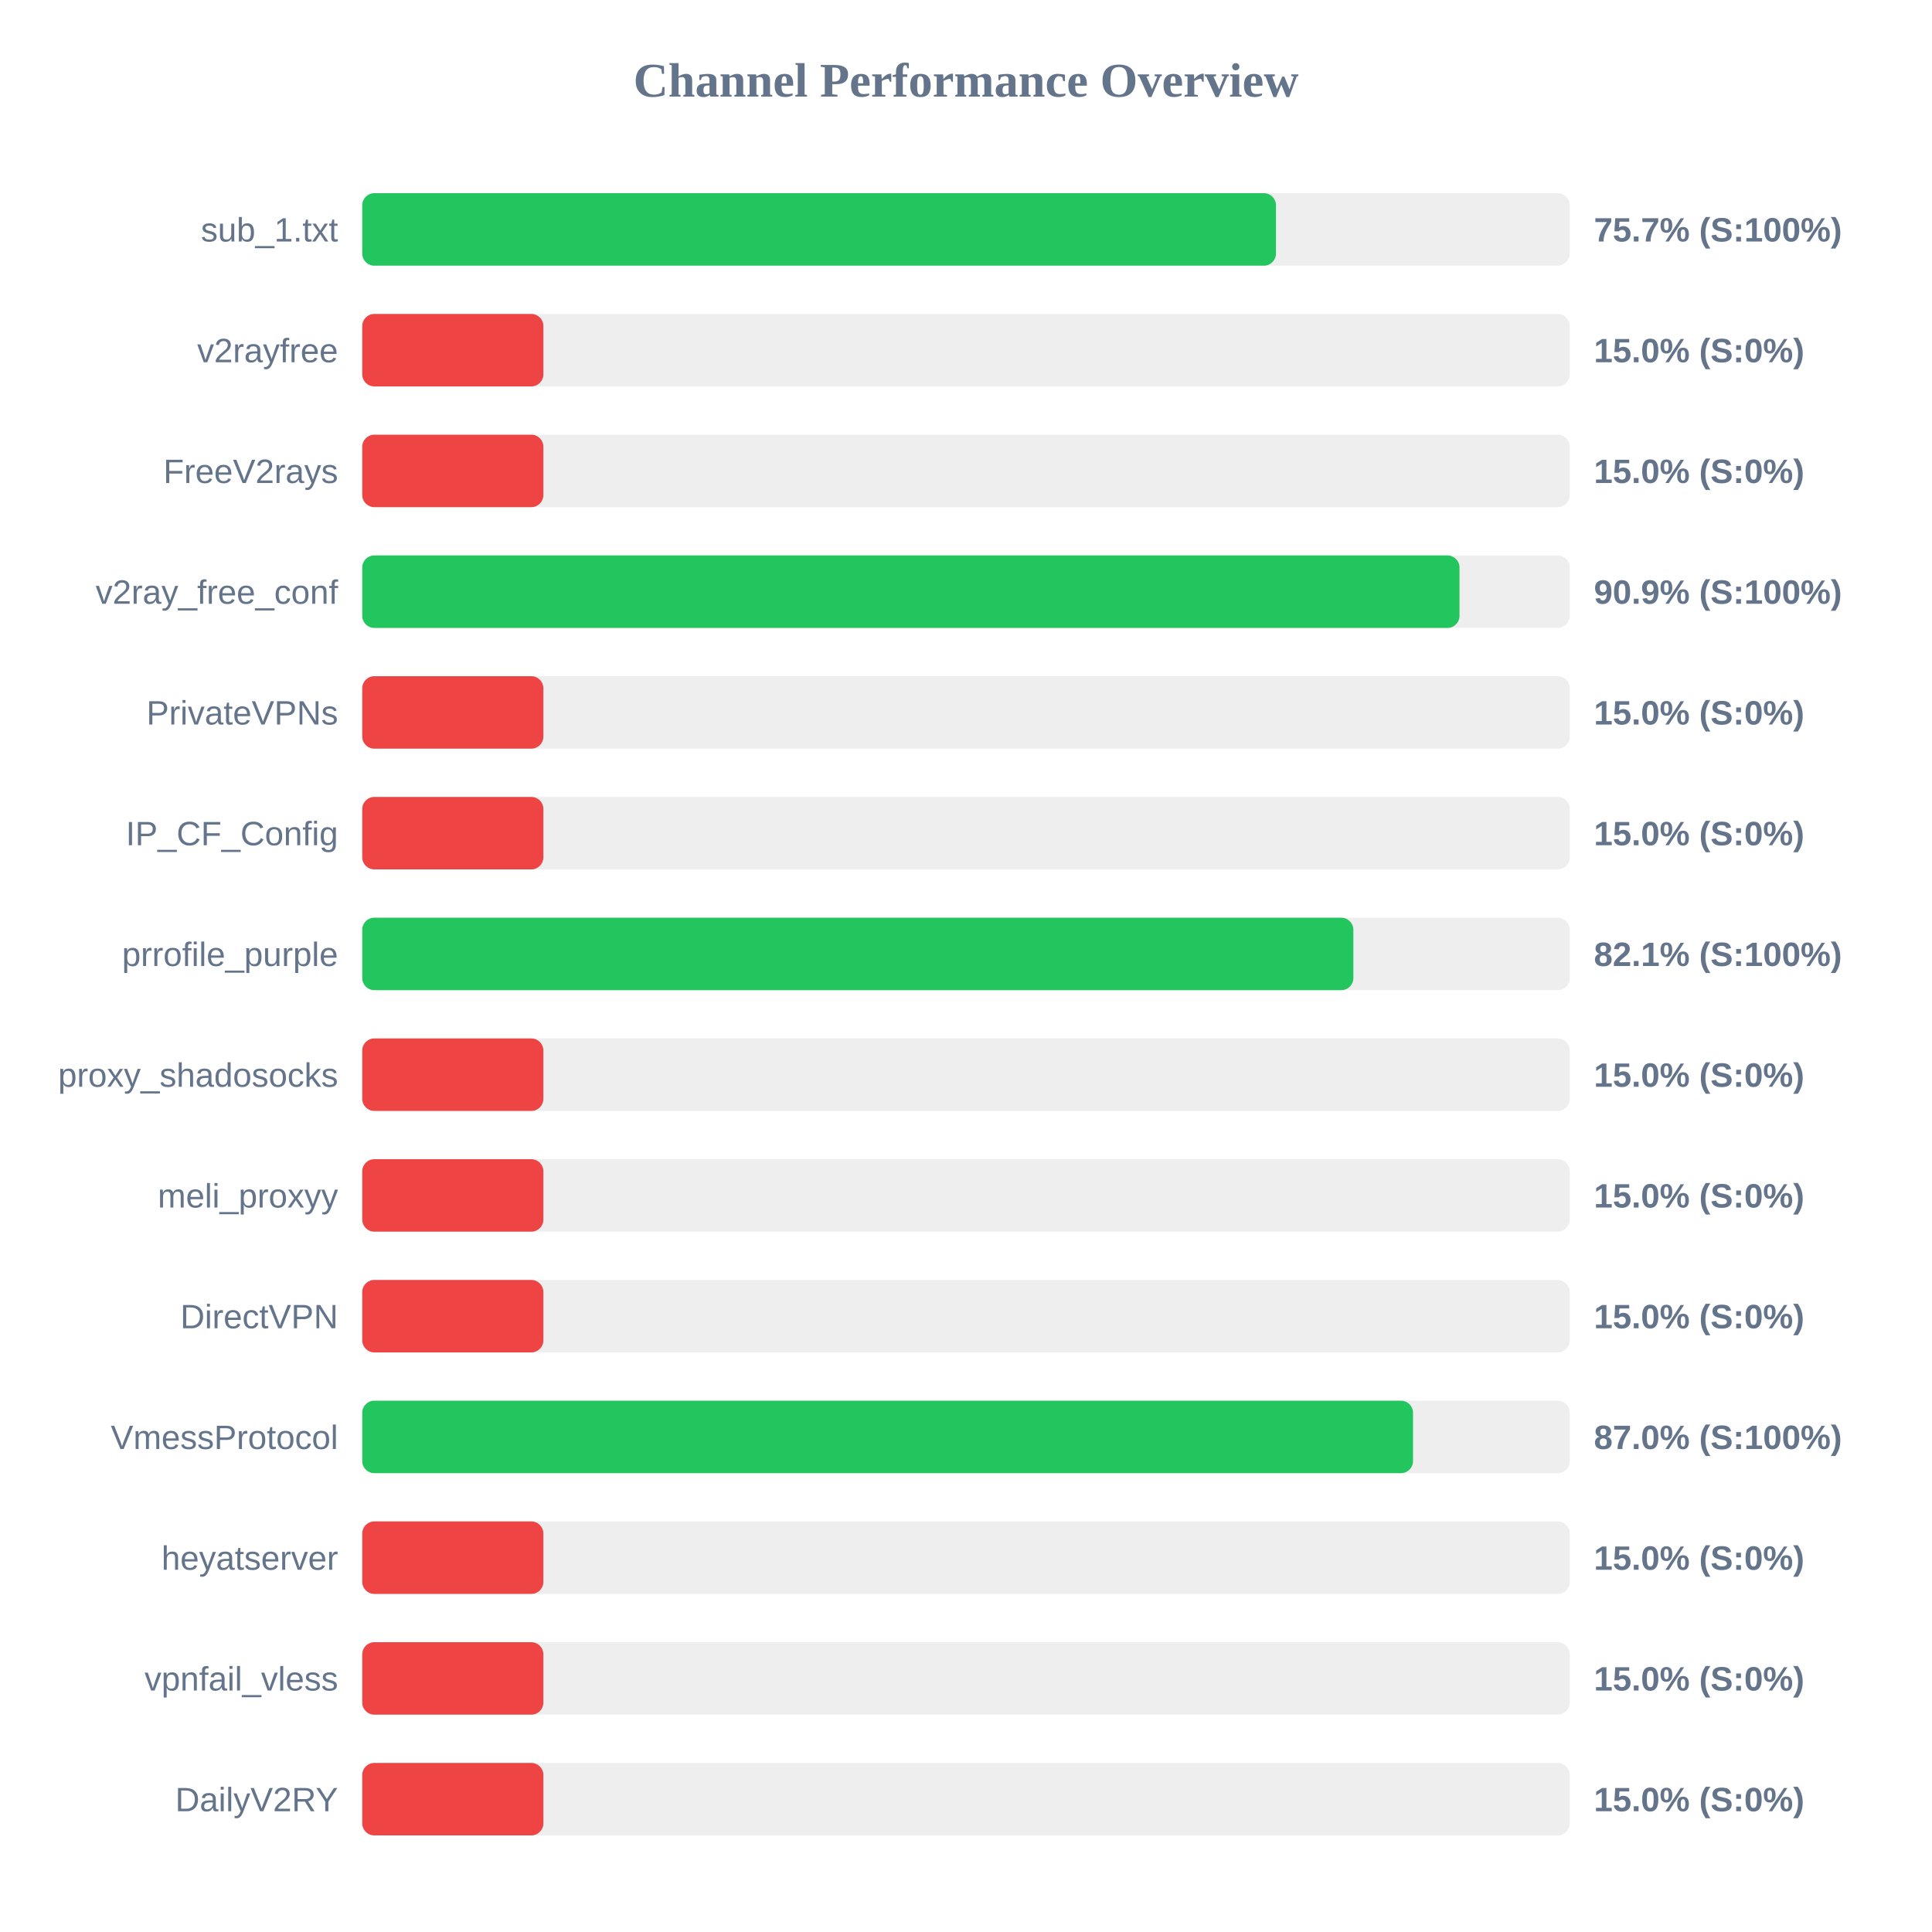
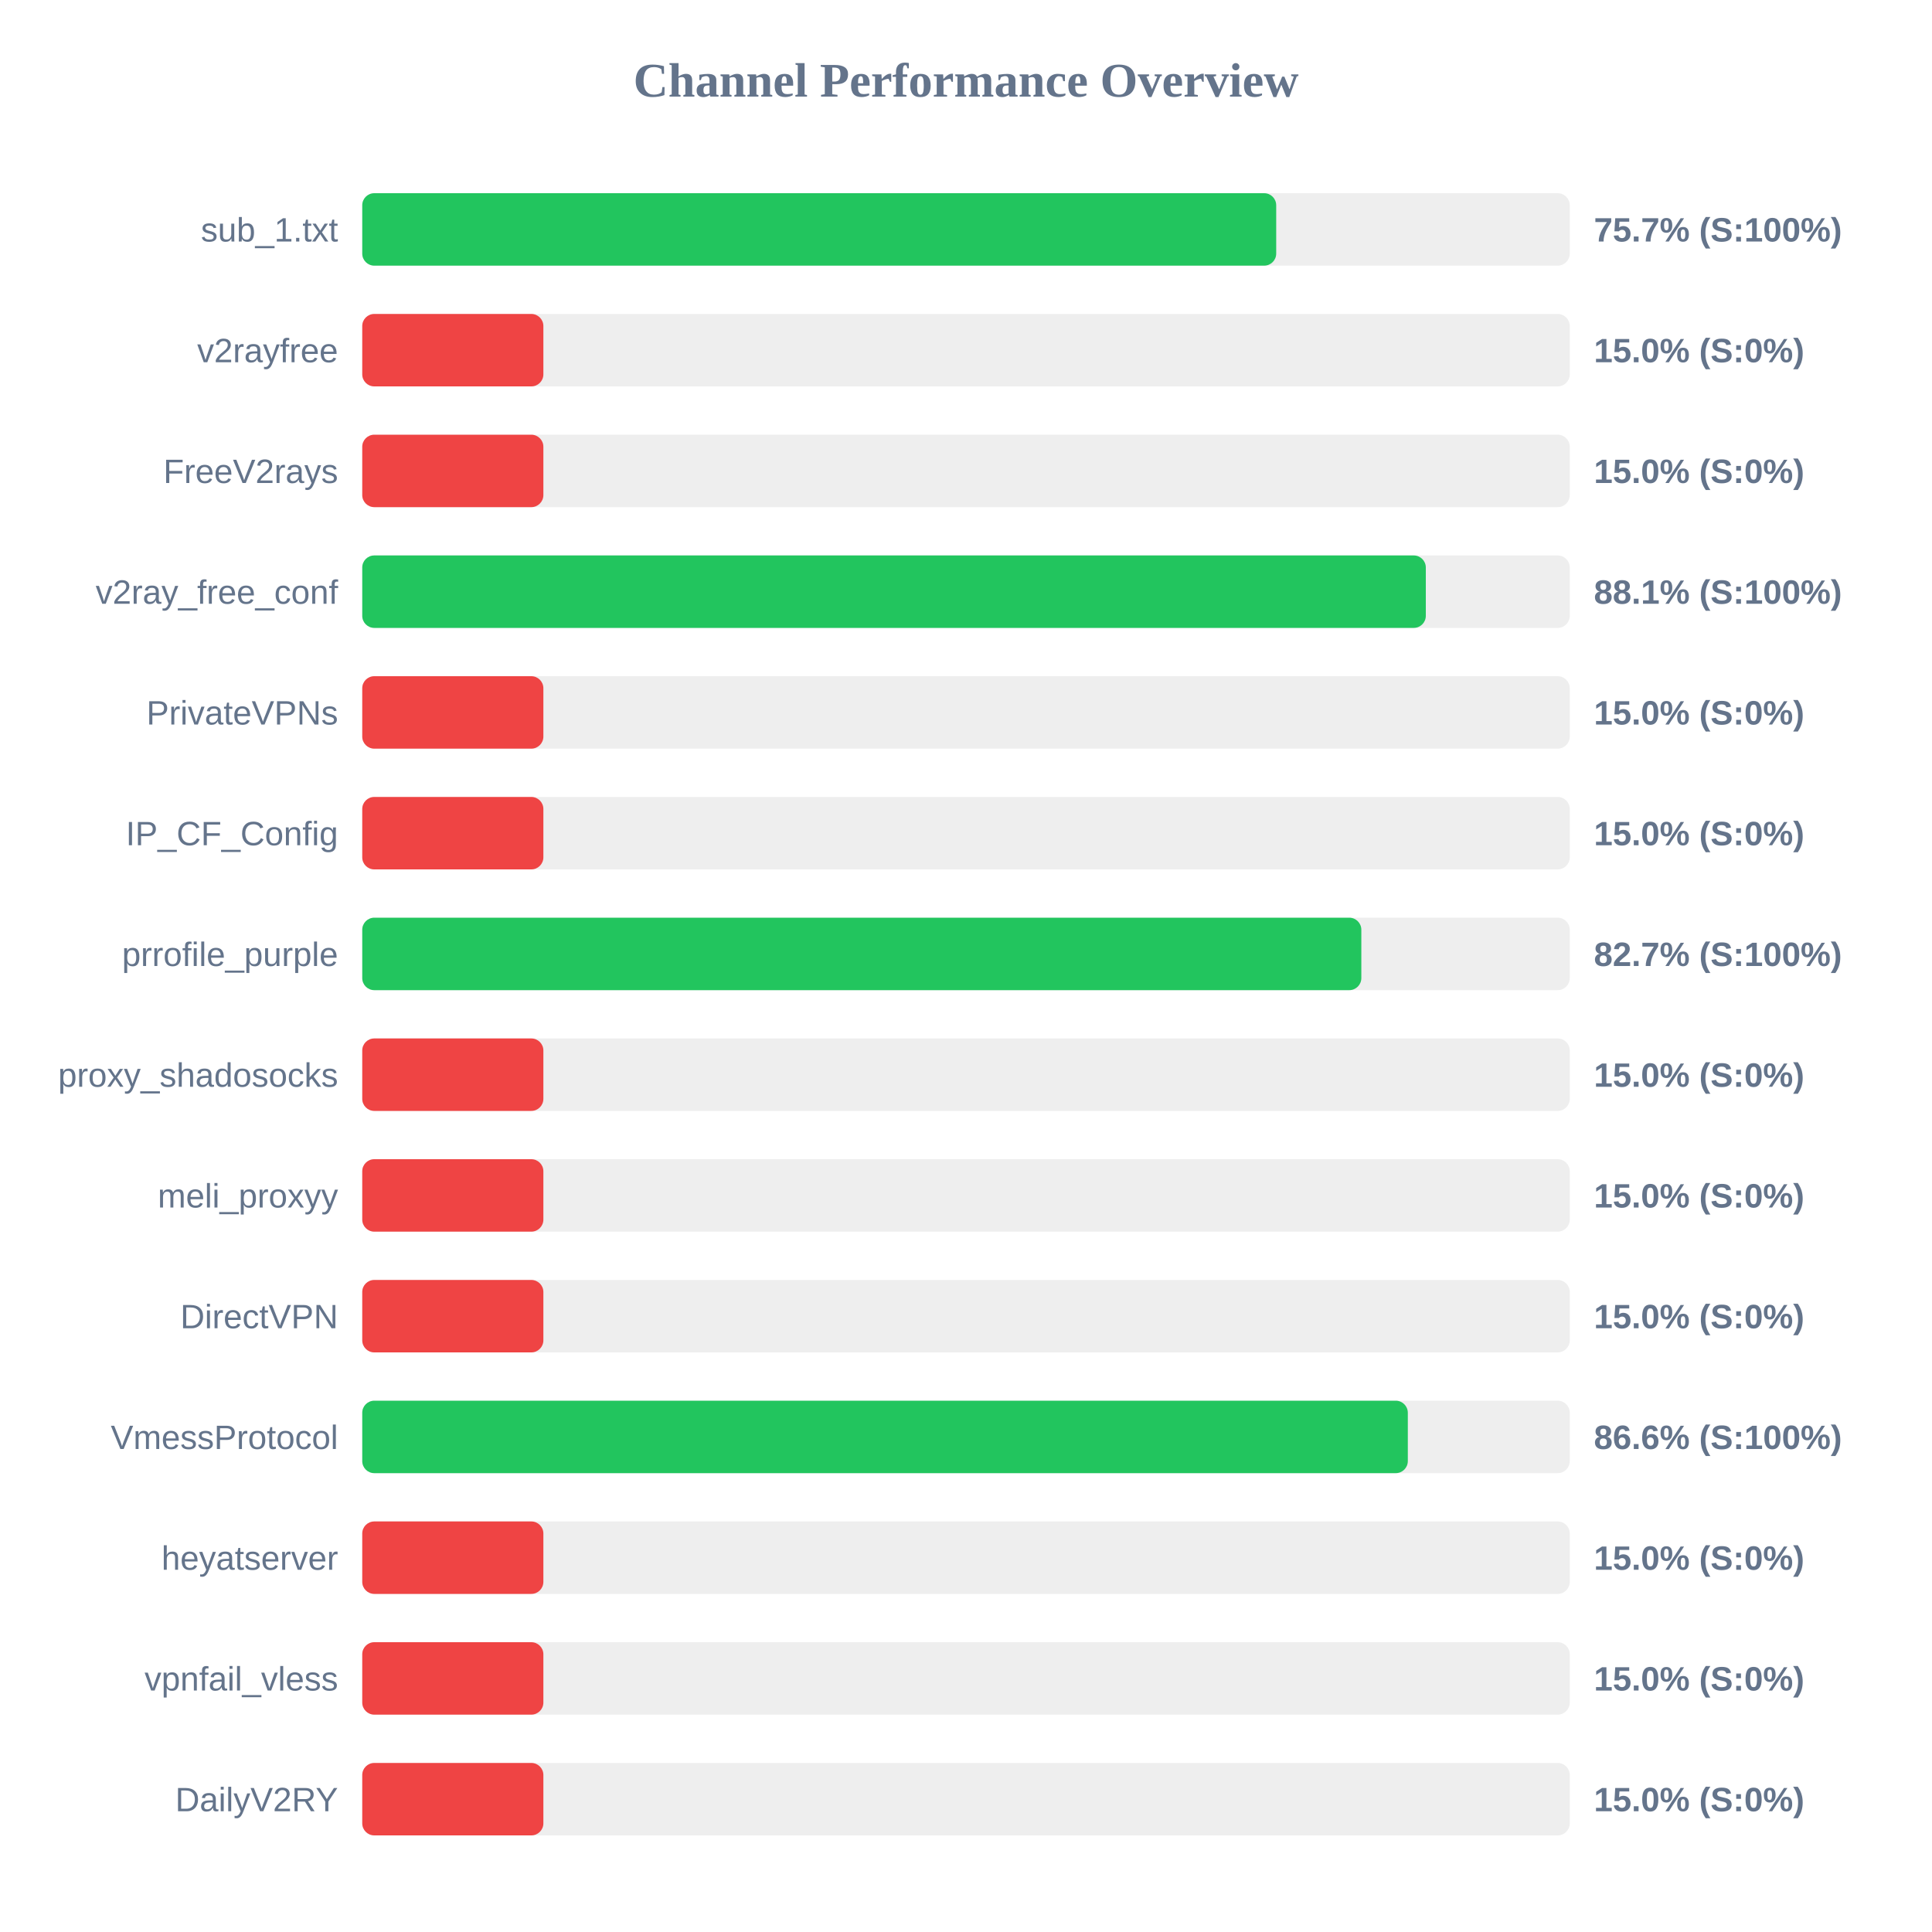
<svg xmlns="http://www.w3.org/2000/svg" width="800" height="800" version="1.1">
  <style>
        .row { font: 14px Arial; fill: #64748b; }
        .score { font: bold 14px Arial; fill: #64748b; }
    </style>
  <text x="400" y="40" text-anchor="middle" font-size="20px" font-weight="bold" fill="#64748b">Channel Performance Overview</text>
  <rect x="150" y="80" width="500" height="30" fill="#eee" rx="5" />
-   <rect x="150" y="80" width="378.35" height="30" fill="#22c55e" rx="5" />
+   <rect x="150" y="80" width="378.45" height="30" fill="#22c55e" rx="5" />
  <text x="140" y="100" text-anchor="end" class="row">sub_1.txt</text>
  <text x="660" y="100" text-anchor="start" class="score">75.7% (S:100%)</text>
  <rect x="150" y="130" width="500" height="30" fill="#eee" rx="5" />
  <rect x="150" y="130" width="75.0" height="30" fill="#ef4444" rx="5" />
  <text x="140" y="150" text-anchor="end" class="row">v2rayfree</text>
  <text x="660" y="150" text-anchor="start" class="score">15.0% (S:0%)</text>
  <rect x="150" y="180" width="500" height="30" fill="#eee" rx="5" />
  <rect x="150" y="180" width="75.0" height="30" fill="#ef4444" rx="5" />
  <text x="140" y="200" text-anchor="end" class="row">FreeV2rays</text>
  <text x="660" y="200" text-anchor="start" class="score">15.0% (S:0%)</text>
  <rect x="150" y="230" width="500" height="30" fill="#eee" rx="5" />
-   <rect x="150" y="230" width="454.35" height="30" fill="#22c55e" rx="5" />
+   <rect x="150" y="230" width="440.4" height="30" fill="#22c55e" rx="5" />
  <text x="140" y="250" text-anchor="end" class="row">v2ray_free_conf</text>
-   <text x="660" y="250" text-anchor="start" class="score">90.9% (S:100%)</text>
+   <text x="660" y="250" text-anchor="start" class="score">88.1% (S:100%)</text>
  <rect x="150" y="280" width="500" height="30" fill="#eee" rx="5" />
  <rect x="150" y="280" width="75.0" height="30" fill="#ef4444" rx="5" />
  <text x="140" y="300" text-anchor="end" class="row">PrivateVPNs</text>
  <text x="660" y="300" text-anchor="start" class="score">15.0% (S:0%)</text>
  <rect x="150" y="330" width="500" height="30" fill="#eee" rx="5" />
  <rect x="150" y="330" width="75.0" height="30" fill="#ef4444" rx="5" />
  <text x="140" y="350" text-anchor="end" class="row">IP_CF_Config</text>
  <text x="660" y="350" text-anchor="start" class="score">15.0% (S:0%)</text>
  <rect x="150" y="380" width="500" height="30" fill="#eee" rx="5" />
-   <rect x="150" y="380" width="410.4" height="30" fill="#22c55e" rx="5" />
+   <rect x="150" y="380" width="413.7" height="30" fill="#22c55e" rx="5" />
  <text x="140" y="400" text-anchor="end" class="row">prrofile_purple</text>
-   <text x="660" y="400" text-anchor="start" class="score">82.1% (S:100%)</text>
+   <text x="660" y="400" text-anchor="start" class="score">82.7% (S:100%)</text>
  <rect x="150" y="430" width="500" height="30" fill="#eee" rx="5" />
  <rect x="150" y="430" width="75.0" height="30" fill="#ef4444" rx="5" />
  <text x="140" y="450" text-anchor="end" class="row">proxy_shadosocks</text>
  <text x="660" y="450" text-anchor="start" class="score">15.0% (S:0%)</text>
  <rect x="150" y="480" width="500" height="30" fill="#eee" rx="5" />
  <rect x="150" y="480" width="75.0" height="30" fill="#ef4444" rx="5" />
  <text x="140" y="500" text-anchor="end" class="row">meli_proxyy</text>
  <text x="660" y="500" text-anchor="start" class="score">15.0% (S:0%)</text>
  <rect x="150" y="530" width="500" height="30" fill="#eee" rx="5" />
  <rect x="150" y="530" width="75.0" height="30" fill="#ef4444" rx="5" />
  <text x="140" y="550" text-anchor="end" class="row">DirectVPN</text>
  <text x="660" y="550" text-anchor="start" class="score">15.0% (S:0%)</text>
  <rect x="150" y="580" width="500" height="30" fill="#eee" rx="5" />
-   <rect x="150" y="580" width="435.1" height="30" fill="#22c55e" rx="5" />
+   <rect x="150" y="580" width="432.95" height="30" fill="#22c55e" rx="5" />
  <text x="140" y="600" text-anchor="end" class="row">VmessProtocol</text>
-   <text x="660" y="600" text-anchor="start" class="score">87.0% (S:100%)</text>
+   <text x="660" y="600" text-anchor="start" class="score">86.6% (S:100%)</text>
  <rect x="150" y="630" width="500" height="30" fill="#eee" rx="5" />
  <rect x="150" y="630" width="75.0" height="30" fill="#ef4444" rx="5" />
  <text x="140" y="650" text-anchor="end" class="row">heyatserver</text>
  <text x="660" y="650" text-anchor="start" class="score">15.0% (S:0%)</text>
  <rect x="150" y="680" width="500" height="30" fill="#eee" rx="5" />
  <rect x="150" y="680" width="75.0" height="30" fill="#ef4444" rx="5" />
  <text x="140" y="700" text-anchor="end" class="row">vpnfail_vless</text>
  <text x="660" y="700" text-anchor="start" class="score">15.0% (S:0%)</text>
  <rect x="150" y="730" width="500" height="30" fill="#eee" rx="5" />
  <rect x="150" y="730" width="75.0" height="30" fill="#ef4444" rx="5" />
  <text x="140" y="750" text-anchor="end" class="row">DailyV2RY</text>
  <text x="660" y="750" text-anchor="start" class="score">15.0% (S:0%)</text>
</svg>
